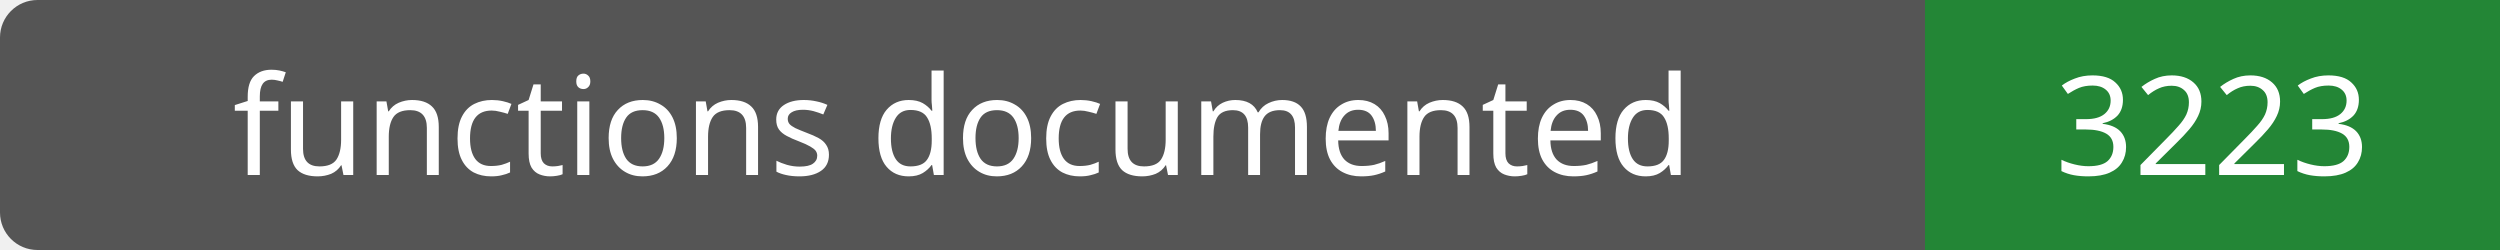
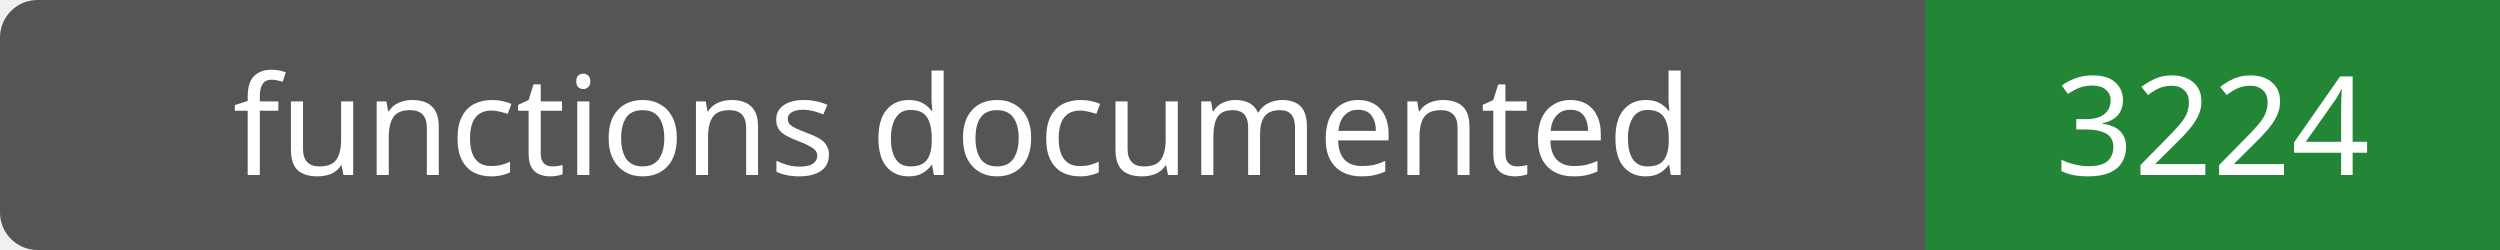
- <svg xmlns="http://www.w3.org/2000/svg" width="200" height="20" role="img" aria-label="functions documented: 3223">
+ <svg xmlns="http://www.w3.org/2000/svg" width="200" height="20" role="img" aria-label="functions documented: 3224">
  <rect width="200" height="20" rx="3" fill="#555" />
  <path fill="#238636" d="M154 0h46v20H154z" />
  <g fill="#fff" text-anchor="middle" font-family="Verdana,sans-serif" font-size="11">
    <text x="77.0" y="14">functions documented</text>
-     <text x="177.0" y="14">3223</text>
+     <text x="177.0" y="14">3224</text>
  </g>
</svg>
